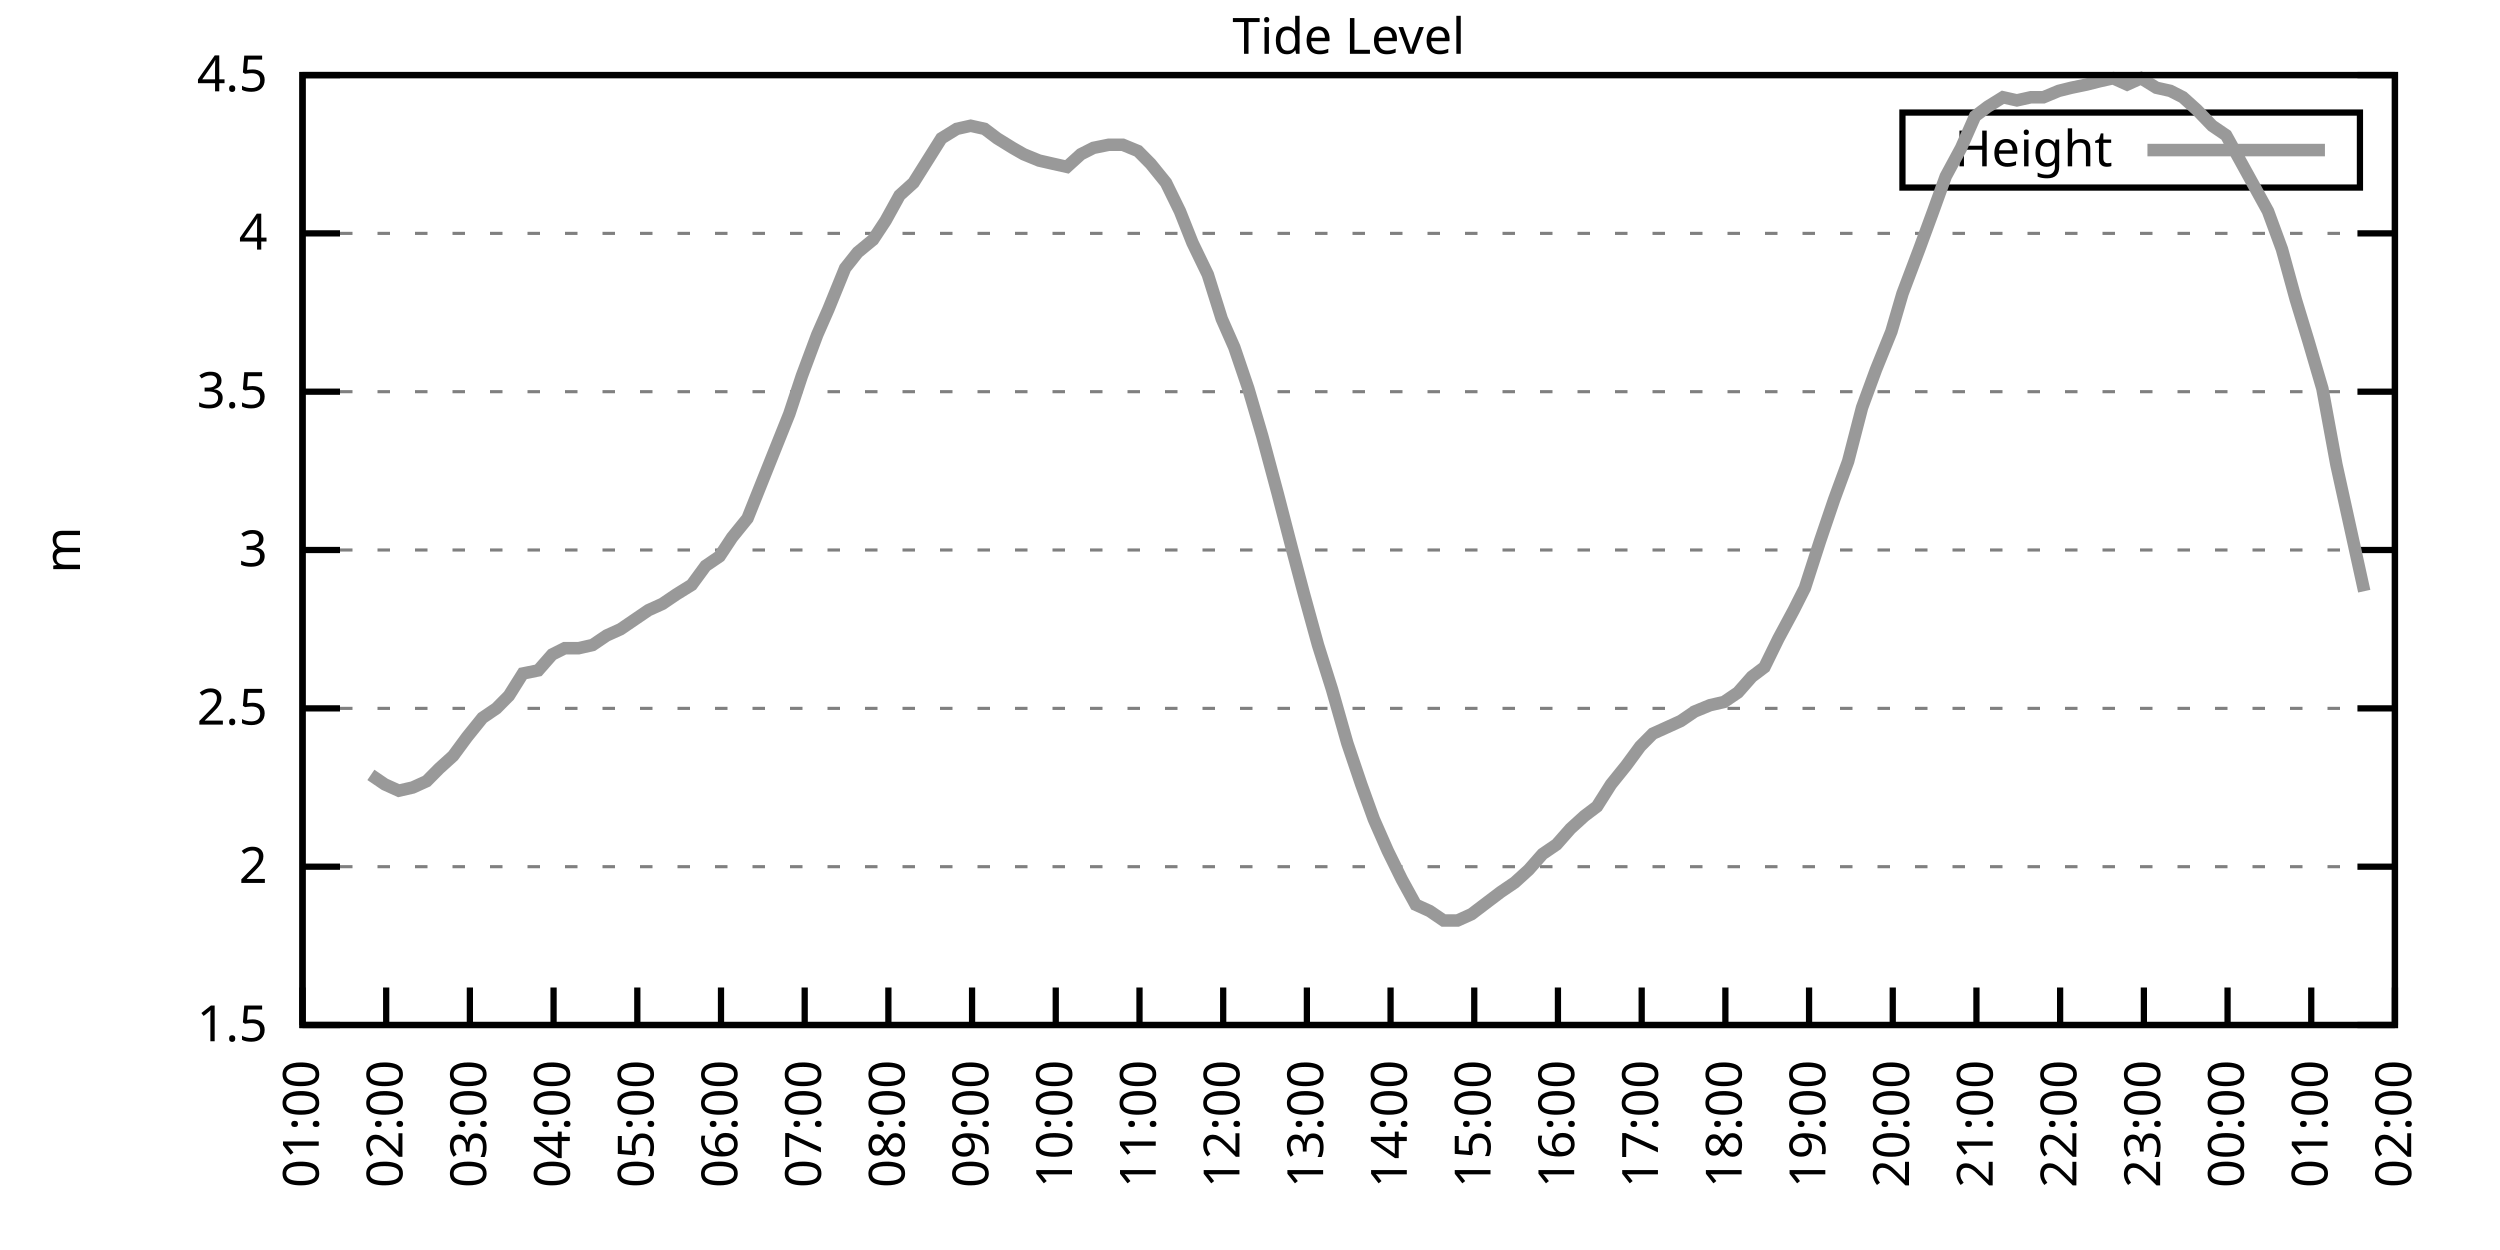
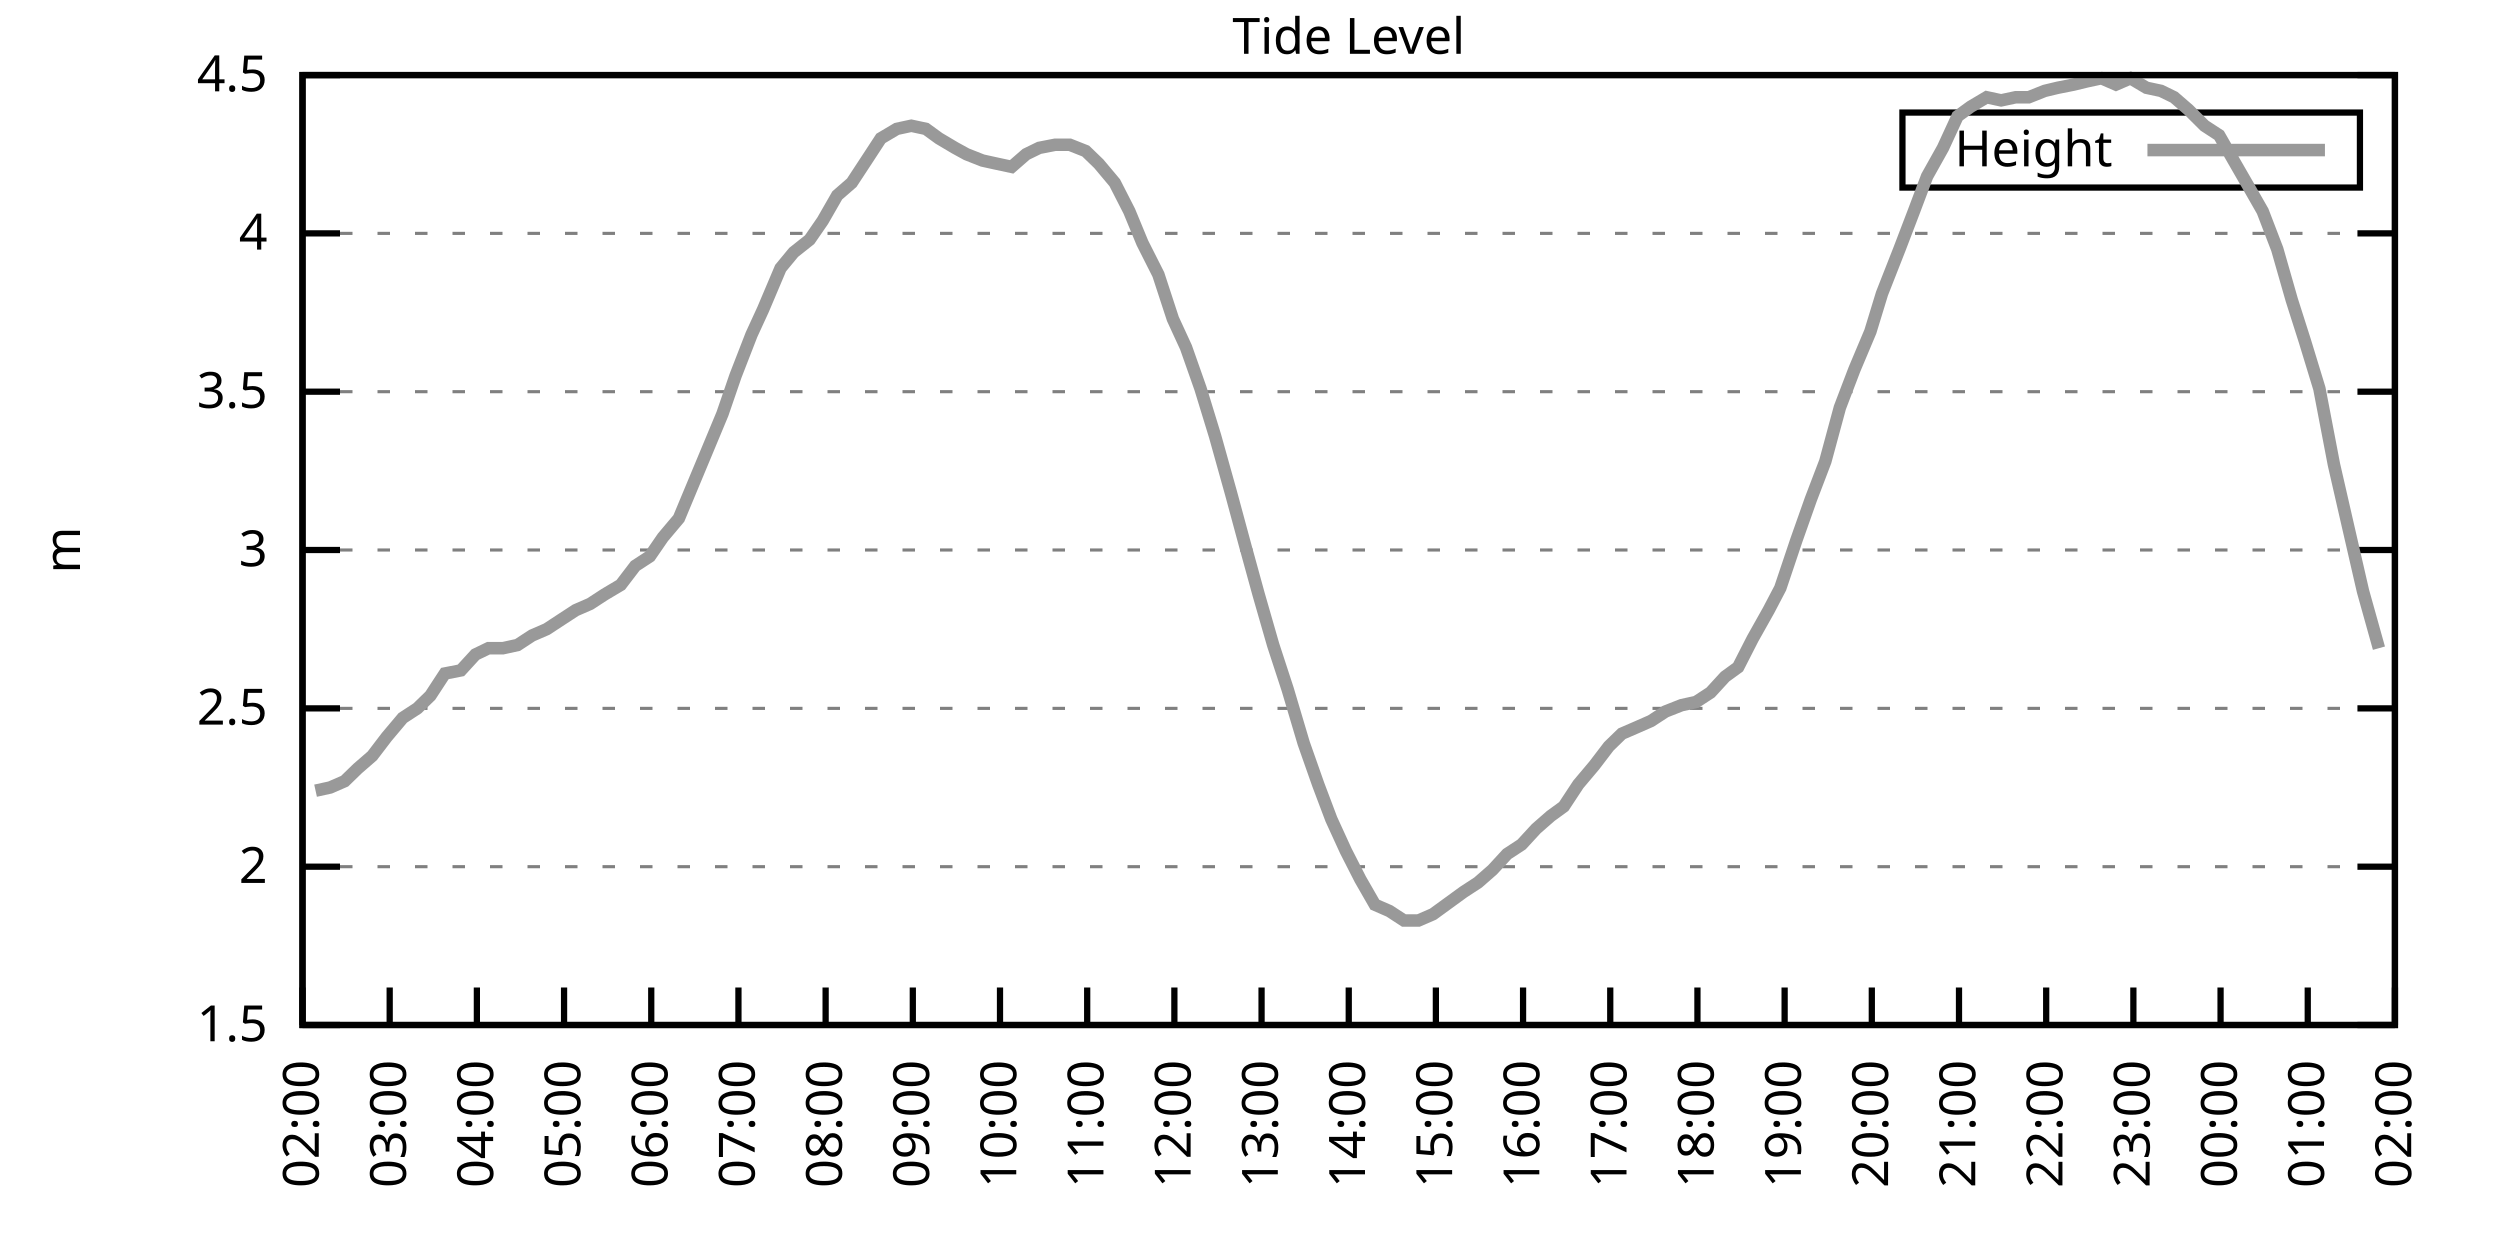
<svg xmlns="http://www.w3.org/2000/svg" xmlns:xlink="http://www.w3.org/1999/xlink" width="400" height="200" viewBox="0 0 400 200">
  <g id="gnuplot_canvas">
    <rect x="0" y="0" width="400" height="200" fill="none" />
    <defs>
      <circle id="gpDot" r="0.5" stroke-width="0.5" stroke="currentColor" />
      <path id="gpPt0" stroke-width="0.333" stroke="currentColor" d="M-1,0 h2 M0,-1 v2" />
      <path id="gpPt1" stroke-width="0.333" stroke="currentColor" d="M-1,-1 L1,1 M1,-1 L-1,1" />
      <path id="gpPt2" stroke-width="0.333" stroke="currentColor" d="M-1,0 L1,0 M0,-1 L0,1 M-1,-1 L1,1 M-1,1 L1,-1" />
      <rect id="gpPt3" stroke-width="0.333" stroke="currentColor" x="-1" y="-1" width="2" height="2" />
      <rect id="gpPt4" stroke-width="0.333" stroke="currentColor" fill="currentColor" x="-1" y="-1" width="2" height="2" />
      <circle id="gpPt5" stroke-width="0.333" stroke="currentColor" cx="0" cy="0" r="1" />
      <use xlink:href="#gpPt5" id="gpPt6" fill="currentColor" stroke="none" />
      <path id="gpPt7" stroke-width="0.333" stroke="currentColor" d="M0,-1.33 L-1.33,0.67 L1.33,0.67 z" />
      <use xlink:href="#gpPt7" id="gpPt8" fill="currentColor" stroke="none" />
      <use xlink:href="#gpPt7" id="gpPt9" stroke="currentColor" transform="rotate(180)" />
      <use xlink:href="#gpPt9" id="gpPt10" fill="currentColor" stroke="none" />
      <use xlink:href="#gpPt3" id="gpPt11" stroke="currentColor" transform="rotate(45)" />
      <use xlink:href="#gpPt11" id="gpPt12" fill="currentColor" stroke="none" />
      <path id="gpPt13" stroke-width="0.333" stroke="currentColor" d="M0,1.330 L1.265,0.411 L0.782,-1.067 L-0.782,-1.076 L-1.265,0.411 z" />
      <use xlink:href="#gpPt13" id="gpPt14" fill="currentColor" stroke="none" />
      <filter id="textbox" filterUnits="objectBoundingBox" x="0" y="0" height="1" width="1">
        <feFlood flood-color="white" flood-opacity="1" result="bgnd" />
        <feComposite in="SourceGraphic" in2="bgnd" operator="atop" />
      </filter>
      <filter id="greybox" filterUnits="objectBoundingBox" x="0" y="0" height="1" width="1">
        <feFlood flood-color="lightgrey" flood-opacity="1" result="grey" />
        <feComposite in="SourceGraphic" in2="grey" operator="atop" />
      </filter>
    </defs>
    <g fill="none" color="white" stroke="currentColor" stroke-width="1.00" stroke-linecap="butt" stroke-linejoin="miter">
</g>
    <g fill="none" color="black" stroke="currentColor" stroke-width="1.00" stroke-linecap="butt" stroke-linejoin="miter">
      <g stroke="none" shape-rendering="crispEdges">
        <polygon fill="rgb(255, 255, 255)" points="48.40,164.00 383.18,164.00 383.18,12.02 48.40,12.02 " />
      </g>
    </g>
    <g fill="none" color="black" stroke="currentColor" stroke-width="1.00" stroke-linecap="butt" stroke-linejoin="miter">
</g>
    <g fill="none" color="black" stroke="black" stroke-width="0.50" stroke-linecap="butt" stroke-linejoin="miter">
</g>
    <g fill="none" color="gray" stroke="currentColor" stroke-width="0.50" stroke-linecap="butt" stroke-linejoin="miter">
      <path stroke="gray" stroke-dasharray="2,4" class="gridline" d="M48.40,164.00 L383.19,164.00  " />
    </g>
    <g fill="none" color="gray" stroke="gray" stroke-width="1.00" stroke-linecap="butt" stroke-linejoin="miter">
</g>
    <g fill="none" color="black" stroke="currentColor" stroke-width="1.00" stroke-linecap="butt" stroke-linejoin="miter">
      <path stroke="black" d="M48.40,164.00 L54.40,164.00 M383.19,164.00 L377.19,164.00  " />
      <g transform="translate(42.80,166.60)" stroke="none" fill="black" font-family="Sans" font-size="8.00" text-anchor="end">
        <text>
          <tspan font-family="Sans"> 1.5</tspan>
        </text>
      </g>
    </g>
    <g fill="none" color="black" stroke="currentColor" stroke-width="1.00" stroke-linecap="butt" stroke-linejoin="miter">
</g>
    <g fill="none" color="black" stroke="black" stroke-width="0.50" stroke-linecap="butt" stroke-linejoin="miter">
</g>
    <g fill="none" color="gray" stroke="currentColor" stroke-width="0.50" stroke-linecap="butt" stroke-linejoin="miter">
      <path stroke="gray" stroke-dasharray="2,4" class="gridline" d="M48.40,138.67 L383.19,138.67  " />
    </g>
    <g fill="none" color="gray" stroke="gray" stroke-width="1.00" stroke-linecap="butt" stroke-linejoin="miter">
</g>
    <g fill="none" color="black" stroke="currentColor" stroke-width="1.00" stroke-linecap="butt" stroke-linejoin="miter">
      <path stroke="black" d="M48.40,138.67 L54.40,138.67 M383.19,138.67 L377.19,138.67  " />
      <g transform="translate(42.80,141.27)" stroke="none" fill="black" font-family="Sans" font-size="8.00" text-anchor="end">
        <text>
          <tspan font-family="Sans"> 2</tspan>
        </text>
      </g>
    </g>
    <g fill="none" color="black" stroke="currentColor" stroke-width="1.00" stroke-linecap="butt" stroke-linejoin="miter">
</g>
    <g fill="none" color="black" stroke="black" stroke-width="0.50" stroke-linecap="butt" stroke-linejoin="miter">
</g>
    <g fill="none" color="gray" stroke="currentColor" stroke-width="0.50" stroke-linecap="butt" stroke-linejoin="miter">
      <path stroke="gray" stroke-dasharray="2,4" class="gridline" d="M48.40,113.34 L383.19,113.34  " />
    </g>
    <g fill="none" color="gray" stroke="gray" stroke-width="1.00" stroke-linecap="butt" stroke-linejoin="miter">
</g>
    <g fill="none" color="black" stroke="currentColor" stroke-width="1.00" stroke-linecap="butt" stroke-linejoin="miter">
      <path stroke="black" d="M48.40,113.34 L54.40,113.34 M383.19,113.34 L377.19,113.34  " />
      <g transform="translate(42.80,115.94)" stroke="none" fill="black" font-family="Sans" font-size="8.00" text-anchor="end">
        <text>
          <tspan font-family="Sans"> 2.5</tspan>
        </text>
      </g>
    </g>
    <g fill="none" color="black" stroke="currentColor" stroke-width="1.00" stroke-linecap="butt" stroke-linejoin="miter">
</g>
    <g fill="none" color="black" stroke="black" stroke-width="0.50" stroke-linecap="butt" stroke-linejoin="miter">
</g>
    <g fill="none" color="gray" stroke="currentColor" stroke-width="0.50" stroke-linecap="butt" stroke-linejoin="miter">
      <path stroke="gray" stroke-dasharray="2,4" class="gridline" d="M48.40,88.00 L383.19,88.00  " />
    </g>
    <g fill="none" color="gray" stroke="gray" stroke-width="1.00" stroke-linecap="butt" stroke-linejoin="miter">
</g>
    <g fill="none" color="black" stroke="currentColor" stroke-width="1.00" stroke-linecap="butt" stroke-linejoin="miter">
      <path stroke="black" d="M48.40,88.00 L54.40,88.00 M383.19,88.00 L377.19,88.00  " />
      <g transform="translate(42.80,90.60)" stroke="none" fill="black" font-family="Sans" font-size="8.00" text-anchor="end">
        <text>
          <tspan font-family="Sans"> 3</tspan>
        </text>
      </g>
    </g>
    <g fill="none" color="black" stroke="currentColor" stroke-width="1.00" stroke-linecap="butt" stroke-linejoin="miter">
</g>
    <g fill="none" color="black" stroke="black" stroke-width="0.50" stroke-linecap="butt" stroke-linejoin="miter">
</g>
    <g fill="none" color="gray" stroke="currentColor" stroke-width="0.50" stroke-linecap="butt" stroke-linejoin="miter">
      <path stroke="gray" stroke-dasharray="2,4" class="gridline" d="M48.40,62.67 L383.19,62.67  " />
    </g>
    <g fill="none" color="gray" stroke="gray" stroke-width="1.00" stroke-linecap="butt" stroke-linejoin="miter">
</g>
    <g fill="none" color="black" stroke="currentColor" stroke-width="1.00" stroke-linecap="butt" stroke-linejoin="miter">
      <path stroke="black" d="M48.40,62.67 L54.40,62.67 M383.19,62.67 L377.19,62.67  " />
      <g transform="translate(42.80,65.27)" stroke="none" fill="black" font-family="Sans" font-size="8.00" text-anchor="end">
        <text>
          <tspan font-family="Sans"> 3.5</tspan>
        </text>
      </g>
    </g>
    <g fill="none" color="black" stroke="currentColor" stroke-width="1.00" stroke-linecap="butt" stroke-linejoin="miter">
</g>
    <g fill="none" color="black" stroke="black" stroke-width="0.50" stroke-linecap="butt" stroke-linejoin="miter">
</g>
    <g fill="none" color="gray" stroke="currentColor" stroke-width="0.50" stroke-linecap="butt" stroke-linejoin="miter">
      <path stroke="gray" stroke-dasharray="2,4" class="gridline" d="M48.40,37.34 L383.19,37.34  " />
    </g>
    <g fill="none" color="gray" stroke="gray" stroke-width="1.00" stroke-linecap="butt" stroke-linejoin="miter">
</g>
    <g fill="none" color="black" stroke="currentColor" stroke-width="1.00" stroke-linecap="butt" stroke-linejoin="miter">
      <path stroke="black" d="M48.40,37.34 L54.40,37.34 M383.19,37.34 L377.19,37.34  " />
      <g transform="translate(42.80,39.94)" stroke="none" fill="black" font-family="Sans" font-size="8.00" text-anchor="end">
        <text>
          <tspan font-family="Sans"> 4</tspan>
        </text>
      </g>
    </g>
    <g fill="none" color="black" stroke="currentColor" stroke-width="1.00" stroke-linecap="butt" stroke-linejoin="miter">
</g>
    <g fill="none" color="black" stroke="black" stroke-width="0.50" stroke-linecap="butt" stroke-linejoin="miter">
</g>
    <g fill="none" color="gray" stroke="currentColor" stroke-width="0.50" stroke-linecap="butt" stroke-linejoin="miter">
      <path stroke="gray" stroke-dasharray="2,4" class="gridline" d="M48.40,12.01 L383.19,12.01  " />
    </g>
    <g fill="none" color="gray" stroke="gray" stroke-width="1.00" stroke-linecap="butt" stroke-linejoin="miter">
</g>
    <g fill="none" color="black" stroke="currentColor" stroke-width="1.00" stroke-linecap="butt" stroke-linejoin="miter">
      <path stroke="black" d="M48.40,12.01 L54.40,12.01 M383.19,12.01 L377.19,12.01  " />
      <g transform="translate(42.80,14.61)" stroke="none" fill="black" font-family="Sans" font-size="8.00" text-anchor="end">
        <text>
          <tspan font-family="Sans"> 4.5</tspan>
        </text>
      </g>
    </g>
    <g fill="none" color="black" stroke="currentColor" stroke-width="1.00" stroke-linecap="butt" stroke-linejoin="miter">
      <path stroke="black" d="M48.40,164.00 L48.40,158.00  " />
      <g transform="translate(51.00,169.60) rotate(270.00)" stroke="none" fill="black" font-family="Sans" font-size="8.00" text-anchor="end">
        <text>
-           <tspan font-family="Sans">01:00</tspan>
-         </text>
-       </g>
-     </g>
-     <g fill="none" color="black" stroke="currentColor" stroke-width="1.00" stroke-linecap="butt" stroke-linejoin="miter">
-       <path stroke="black" d="M61.79,164.00 L61.79,158.00  " />
-       <g transform="translate(64.39,169.60) rotate(270.00)" stroke="none" fill="black" font-family="Sans" font-size="8.00" text-anchor="end">
-         <text>
          <tspan font-family="Sans">02:00</tspan>
        </text>
      </g>
    </g>
    <g fill="none" color="black" stroke="currentColor" stroke-width="1.00" stroke-linecap="butt" stroke-linejoin="miter">
-       <path stroke="black" d="M75.18,164.00 L75.18,158.00  " />
-       <g transform="translate(77.78,169.60) rotate(270.00)" stroke="none" fill="black" font-family="Sans" font-size="8.00" text-anchor="end">
+       <path stroke="black" d="M62.35,164.00 L62.35,158.00  " />
+       <g transform="translate(64.95,169.60) rotate(270.00)" stroke="none" fill="black" font-family="Sans" font-size="8.00" text-anchor="end">
        <text>
          <tspan font-family="Sans">03:00</tspan>
        </text>
      </g>
    </g>
    <g fill="none" color="black" stroke="currentColor" stroke-width="1.00" stroke-linecap="butt" stroke-linejoin="miter">
-       <path stroke="black" d="M88.57,164.00 L88.57,158.00  " />
-       <g transform="translate(91.17,169.60) rotate(270.00)" stroke="none" fill="black" font-family="Sans" font-size="8.00" text-anchor="end">
+       <path stroke="black" d="M76.30,164.00 L76.30,158.00  " />
+       <g transform="translate(78.90,169.60) rotate(270.00)" stroke="none" fill="black" font-family="Sans" font-size="8.00" text-anchor="end">
        <text>
          <tspan font-family="Sans">04:00</tspan>
        </text>
      </g>
    </g>
    <g fill="none" color="black" stroke="currentColor" stroke-width="1.00" stroke-linecap="butt" stroke-linejoin="miter">
-       <path stroke="black" d="M101.97,164.00 L101.97,158.00  " />
-       <g transform="translate(104.57,169.60) rotate(270.00)" stroke="none" fill="black" font-family="Sans" font-size="8.00" text-anchor="end">
+       <path stroke="black" d="M90.25,164.00 L90.25,158.00  " />
+       <g transform="translate(92.85,169.60) rotate(270.00)" stroke="none" fill="black" font-family="Sans" font-size="8.00" text-anchor="end">
        <text>
          <tspan font-family="Sans">05:00</tspan>
        </text>
      </g>
    </g>
    <g fill="none" color="black" stroke="currentColor" stroke-width="1.00" stroke-linecap="butt" stroke-linejoin="miter">
-       <path stroke="black" d="M115.36,164.00 L115.36,158.00  " />
-       <g transform="translate(117.96,169.60) rotate(270.00)" stroke="none" fill="black" font-family="Sans" font-size="8.00" text-anchor="end">
+       <path stroke="black" d="M104.20,164.00 L104.20,158.00  " />
+       <g transform="translate(106.80,169.60) rotate(270.00)" stroke="none" fill="black" font-family="Sans" font-size="8.00" text-anchor="end">
        <text>
          <tspan font-family="Sans">06:00</tspan>
        </text>
      </g>
    </g>
    <g fill="none" color="black" stroke="currentColor" stroke-width="1.00" stroke-linecap="butt" stroke-linejoin="miter">
-       <path stroke="black" d="M128.75,164.00 L128.75,158.00  " />
-       <g transform="translate(131.35,169.60) rotate(270.00)" stroke="none" fill="black" font-family="Sans" font-size="8.00" text-anchor="end">
+       <path stroke="black" d="M118.15,164.00 L118.15,158.00  " />
+       <g transform="translate(120.75,169.60) rotate(270.00)" stroke="none" fill="black" font-family="Sans" font-size="8.00" text-anchor="end">
        <text>
          <tspan font-family="Sans">07:00</tspan>
        </text>
      </g>
    </g>
    <g fill="none" color="black" stroke="currentColor" stroke-width="1.00" stroke-linecap="butt" stroke-linejoin="miter">
-       <path stroke="black" d="M142.14,164.00 L142.14,158.00  " />
-       <g transform="translate(144.74,169.60) rotate(270.00)" stroke="none" fill="black" font-family="Sans" font-size="8.00" text-anchor="end">
+       <path stroke="black" d="M132.10,164.00 L132.10,158.00  " />
+       <g transform="translate(134.70,169.60) rotate(270.00)" stroke="none" fill="black" font-family="Sans" font-size="8.00" text-anchor="end">
        <text>
          <tspan font-family="Sans">08:00</tspan>
        </text>
      </g>
    </g>
    <g fill="none" color="black" stroke="currentColor" stroke-width="1.00" stroke-linecap="butt" stroke-linejoin="miter">
-       <path stroke="black" d="M155.53,164.00 L155.53,158.00  " />
-       <g transform="translate(158.13,169.60) rotate(270.00)" stroke="none" fill="black" font-family="Sans" font-size="8.00" text-anchor="end">
+       <path stroke="black" d="M146.05,164.00 L146.05,158.00  " />
+       <g transform="translate(148.65,169.60) rotate(270.00)" stroke="none" fill="black" font-family="Sans" font-size="8.00" text-anchor="end">
        <text>
          <tspan font-family="Sans">09:00</tspan>
        </text>
      </g>
    </g>
    <g fill="none" color="black" stroke="currentColor" stroke-width="1.00" stroke-linecap="butt" stroke-linejoin="miter">
-       <path stroke="black" d="M168.92,164.00 L168.92,158.00  " />
-       <g transform="translate(171.52,169.60) rotate(270.00)" stroke="none" fill="black" font-family="Sans" font-size="8.00" text-anchor="end">
+       <path stroke="black" d="M160.00,164.00 L160.00,158.00  " />
+       <g transform="translate(162.60,169.60) rotate(270.00)" stroke="none" fill="black" font-family="Sans" font-size="8.00" text-anchor="end">
        <text>
          <tspan font-family="Sans">10:00</tspan>
        </text>
      </g>
    </g>
    <g fill="none" color="black" stroke="currentColor" stroke-width="1.00" stroke-linecap="butt" stroke-linejoin="miter">
-       <path stroke="black" d="M182.32,164.00 L182.32,158.00  " />
-       <g transform="translate(184.92,169.60) rotate(270.00)" stroke="none" fill="black" font-family="Sans" font-size="8.00" text-anchor="end">
+       <path stroke="black" d="M173.95,164.00 L173.95,158.00  " />
+       <g transform="translate(176.55,169.60) rotate(270.00)" stroke="none" fill="black" font-family="Sans" font-size="8.00" text-anchor="end">
        <text>
          <tspan font-family="Sans">11:00</tspan>
        </text>
      </g>
    </g>
    <g fill="none" color="black" stroke="currentColor" stroke-width="1.00" stroke-linecap="butt" stroke-linejoin="miter">
-       <path stroke="black" d="M195.71,164.00 L195.71,158.00  " />
-       <g transform="translate(198.31,169.60) rotate(270.00)" stroke="none" fill="black" font-family="Sans" font-size="8.00" text-anchor="end">
+       <path stroke="black" d="M187.90,164.00 L187.90,158.00  " />
+       <g transform="translate(190.50,169.60) rotate(270.00)" stroke="none" fill="black" font-family="Sans" font-size="8.00" text-anchor="end">
        <text>
          <tspan font-family="Sans">12:00</tspan>
        </text>
      </g>
    </g>
    <g fill="none" color="black" stroke="currentColor" stroke-width="1.00" stroke-linecap="butt" stroke-linejoin="miter">
-       <path stroke="black" d="M209.10,164.00 L209.10,158.00  " />
-       <g transform="translate(211.70,169.60) rotate(270.00)" stroke="none" fill="black" font-family="Sans" font-size="8.00" text-anchor="end">
+       <path stroke="black" d="M201.85,164.00 L201.85,158.00  " />
+       <g transform="translate(204.45,169.60) rotate(270.00)" stroke="none" fill="black" font-family="Sans" font-size="8.00" text-anchor="end">
        <text>
          <tspan font-family="Sans">13:00</tspan>
        </text>
      </g>
    </g>
    <g fill="none" color="black" stroke="currentColor" stroke-width="1.00" stroke-linecap="butt" stroke-linejoin="miter">
-       <path stroke="black" d="M222.49,164.00 L222.49,158.00  " />
-       <g transform="translate(225.09,169.60) rotate(270.00)" stroke="none" fill="black" font-family="Sans" font-size="8.00" text-anchor="end">
+       <path stroke="black" d="M215.80,164.00 L215.80,158.00  " />
+       <g transform="translate(218.40,169.60) rotate(270.00)" stroke="none" fill="black" font-family="Sans" font-size="8.00" text-anchor="end">
        <text>
          <tspan font-family="Sans">14:00</tspan>
        </text>
      </g>
    </g>
    <g fill="none" color="black" stroke="currentColor" stroke-width="1.00" stroke-linecap="butt" stroke-linejoin="miter">
-       <path stroke="black" d="M235.88,164.00 L235.88,158.00  " />
-       <g transform="translate(238.48,169.60) rotate(270.00)" stroke="none" fill="black" font-family="Sans" font-size="8.00" text-anchor="end">
+       <path stroke="black" d="M229.74,164.00 L229.74,158.00  " />
+       <g transform="translate(232.34,169.60) rotate(270.00)" stroke="none" fill="black" font-family="Sans" font-size="8.00" text-anchor="end">
        <text>
          <tspan font-family="Sans">15:00</tspan>
        </text>
      </g>
    </g>
    <g fill="none" color="black" stroke="currentColor" stroke-width="1.00" stroke-linecap="butt" stroke-linejoin="miter">
-       <path stroke="black" d="M249.27,164.00 L249.27,158.00  " />
-       <g transform="translate(251.87,169.60) rotate(270.00)" stroke="none" fill="black" font-family="Sans" font-size="8.00" text-anchor="end">
+       <path stroke="black" d="M243.69,164.00 L243.69,158.00  " />
+       <g transform="translate(246.29,169.60) rotate(270.00)" stroke="none" fill="black" font-family="Sans" font-size="8.00" text-anchor="end">
        <text>
          <tspan font-family="Sans">16:00</tspan>
        </text>
      </g>
    </g>
    <g fill="none" color="black" stroke="currentColor" stroke-width="1.00" stroke-linecap="butt" stroke-linejoin="miter">
-       <path stroke="black" d="M262.67,164.00 L262.67,158.00  " />
-       <g transform="translate(265.27,169.60) rotate(270.00)" stroke="none" fill="black" font-family="Sans" font-size="8.00" text-anchor="end">
+       <path stroke="black" d="M257.64,164.00 L257.64,158.00  " />
+       <g transform="translate(260.24,169.60) rotate(270.00)" stroke="none" fill="black" font-family="Sans" font-size="8.00" text-anchor="end">
        <text>
          <tspan font-family="Sans">17:00</tspan>
        </text>
      </g>
    </g>
    <g fill="none" color="black" stroke="currentColor" stroke-width="1.00" stroke-linecap="butt" stroke-linejoin="miter">
-       <path stroke="black" d="M276.06,164.00 L276.06,158.00  " />
-       <g transform="translate(278.66,169.60) rotate(270.00)" stroke="none" fill="black" font-family="Sans" font-size="8.00" text-anchor="end">
+       <path stroke="black" d="M271.59,164.00 L271.59,158.00  " />
+       <g transform="translate(274.19,169.60) rotate(270.00)" stroke="none" fill="black" font-family="Sans" font-size="8.00" text-anchor="end">
        <text>
          <tspan font-family="Sans">18:00</tspan>
        </text>
      </g>
    </g>
    <g fill="none" color="black" stroke="currentColor" stroke-width="1.00" stroke-linecap="butt" stroke-linejoin="miter">
-       <path stroke="black" d="M289.45,164.00 L289.45,158.00  " />
-       <g transform="translate(292.05,169.60) rotate(270.00)" stroke="none" fill="black" font-family="Sans" font-size="8.00" text-anchor="end">
+       <path stroke="black" d="M285.54,164.00 L285.54,158.00  " />
+       <g transform="translate(288.14,169.60) rotate(270.00)" stroke="none" fill="black" font-family="Sans" font-size="8.00" text-anchor="end">
        <text>
          <tspan font-family="Sans">19:00</tspan>
        </text>
      </g>
    </g>
    <g fill="none" color="black" stroke="currentColor" stroke-width="1.00" stroke-linecap="butt" stroke-linejoin="miter">
-       <path stroke="black" d="M302.84,164.00 L302.84,158.00  " />
-       <g transform="translate(305.44,169.60) rotate(270.00)" stroke="none" fill="black" font-family="Sans" font-size="8.00" text-anchor="end">
+       <path stroke="black" d="M299.49,164.00 L299.49,158.00  " />
+       <g transform="translate(302.09,169.60) rotate(270.00)" stroke="none" fill="black" font-family="Sans" font-size="8.00" text-anchor="end">
        <text>
          <tspan font-family="Sans">20:00</tspan>
        </text>
      </g>
    </g>
    <g fill="none" color="black" stroke="currentColor" stroke-width="1.00" stroke-linecap="butt" stroke-linejoin="miter">
-       <path stroke="black" d="M316.23,164.00 L316.23,158.00  " />
-       <g transform="translate(318.83,169.60) rotate(270.00)" stroke="none" fill="black" font-family="Sans" font-size="8.00" text-anchor="end">
+       <path stroke="black" d="M313.44,164.00 L313.44,158.00  " />
+       <g transform="translate(316.04,169.60) rotate(270.00)" stroke="none" fill="black" font-family="Sans" font-size="8.00" text-anchor="end">
        <text>
          <tspan font-family="Sans">21:00</tspan>
        </text>
      </g>
    </g>
    <g fill="none" color="black" stroke="currentColor" stroke-width="1.00" stroke-linecap="butt" stroke-linejoin="miter">
-       <path stroke="black" d="M329.62,164.00 L329.62,158.00  " />
-       <g transform="translate(332.22,169.60) rotate(270.00)" stroke="none" fill="black" font-family="Sans" font-size="8.00" text-anchor="end">
+       <path stroke="black" d="M327.39,164.00 L327.39,158.00  " />
+       <g transform="translate(329.99,169.60) rotate(270.00)" stroke="none" fill="black" font-family="Sans" font-size="8.00" text-anchor="end">
        <text>
          <tspan font-family="Sans">22:00</tspan>
        </text>
      </g>
    </g>
    <g fill="none" color="black" stroke="currentColor" stroke-width="1.00" stroke-linecap="butt" stroke-linejoin="miter">
-       <path stroke="black" d="M343.02,164.00 L343.02,158.00  " />
-       <g transform="translate(345.62,169.60) rotate(270.00)" stroke="none" fill="black" font-family="Sans" font-size="8.00" text-anchor="end">
+       <path stroke="black" d="M341.34,164.00 L341.34,158.00  " />
+       <g transform="translate(343.94,169.60) rotate(270.00)" stroke="none" fill="black" font-family="Sans" font-size="8.00" text-anchor="end">
        <text>
          <tspan font-family="Sans">23:00</tspan>
        </text>
      </g>
    </g>
    <g fill="none" color="black" stroke="currentColor" stroke-width="1.00" stroke-linecap="butt" stroke-linejoin="miter">
-       <path stroke="black" d="M356.41,164.00 L356.41,158.00  " />
-       <g transform="translate(359.01,169.60) rotate(270.00)" stroke="none" fill="black" font-family="Sans" font-size="8.00" text-anchor="end">
+       <path stroke="black" d="M355.29,164.00 L355.29,158.00  " />
+       <g transform="translate(357.89,169.60) rotate(270.00)" stroke="none" fill="black" font-family="Sans" font-size="8.00" text-anchor="end">
        <text>
          <tspan font-family="Sans">00:00</tspan>
        </text>
      </g>
    </g>
    <g fill="none" color="black" stroke="currentColor" stroke-width="1.00" stroke-linecap="butt" stroke-linejoin="miter">
-       <path stroke="black" d="M369.80,164.00 L369.80,158.00  " />
-       <g transform="translate(372.40,169.60) rotate(270.00)" stroke="none" fill="black" font-family="Sans" font-size="8.00" text-anchor="end">
+       <path stroke="black" d="M369.24,164.00 L369.24,158.00  " />
+       <g transform="translate(371.84,169.60) rotate(270.00)" stroke="none" fill="black" font-family="Sans" font-size="8.00" text-anchor="end">
        <text>
          <tspan font-family="Sans">01:00</tspan>
        </text>
      </g>
    </g>
    <g fill="none" color="black" stroke="currentColor" stroke-width="1.00" stroke-linecap="butt" stroke-linejoin="miter">
      <path stroke="black" d="M383.19,164.00 L383.19,158.00  " />
      <g transform="translate(385.79,169.60) rotate(270.00)" stroke="none" fill="black" font-family="Sans" font-size="8.00" text-anchor="end">
        <text>
          <tspan font-family="Sans">02:00</tspan>
        </text>
      </g>
    </g>
    <g fill="none" color="black" stroke="currentColor" stroke-width="1.00" stroke-linecap="butt" stroke-linejoin="miter">
</g>
    <g fill="none" color="black" stroke="currentColor" stroke-width="1.00" stroke-linecap="butt" stroke-linejoin="miter">
      <path stroke="black" d="M48.40,12.01 L48.40,164.00 L383.19,164.00 L383.19,12.01 L48.40,12.01 Z  " />
    </g>
    <g fill="none" color="black" stroke="currentColor" stroke-width="1.00" stroke-linecap="butt" stroke-linejoin="miter">
</g>
    <g fill="none" color="black" stroke="currentColor" stroke-width="1.00" stroke-linecap="butt" stroke-linejoin="miter">
      <path stroke="black" d="M304.39,30.01 L304.39,18.01 L377.59,18.01 L377.59,30.01 L304.39,30.01 Z  " />
    </g>
    <g id="Tide_level_plot_1">
      <g fill="none" color="white" stroke="black" stroke-width="2.00" stroke-linecap="butt" stroke-linejoin="miter">
</g>
      <g fill="none" color="black" stroke="currentColor" stroke-width="2.00" stroke-linecap="butt" stroke-linejoin="miter">
        <g transform="translate(337.99,26.61)" stroke="none" fill="black" font-family="Sans" font-size="8.00" text-anchor="end">
          <text>
            <tspan font-family="Sans">Height</tspan>
          </text>
        </g>
      </g>
      <g fill="none" color="black" stroke="currentColor" stroke-width="2.00" stroke-linecap="butt" stroke-linejoin="miter">
-         <path stroke="rgb(153, 153, 153)" d="M343.59,24.01 L371.99,24.01 M59.34,123.98 L61.57,125.50 L63.80,126.51 L66.03,126.00 L68.26,124.99 L70.27,122.96   L72.50,120.94 L74.74,117.90 L77.19,114.86 L79.42,113.34 L81.43,111.31 L83.66,107.76 L86.12,107.26 L88.35,104.72   L90.36,103.71 L92.59,103.71 L94.82,103.20 L97.06,101.68 L99.29,100.67 L101.52,99.15 L103.75,97.63 L105.98,96.62   L108.22,95.10 L110.67,93.58 L112.90,90.54 L115.13,89.02 L117.14,85.98 L119.60,82.94 L124.06,71.79 L126.29,66.22   L128.30,60.14 L130.76,53.55 L132.54,49.50 L135.22,42.91 L137.23,40.38 L139.69,38.35 L141.69,35.32 L143.93,31.26   L146.16,29.24 L148.39,25.69 L150.62,22.14 L153.08,20.62 L155.31,20.12 L157.54,20.62 L159.55,22.14 L162.01,23.66   L163.79,24.68 L166.25,25.69 L168.48,26.20 L170.71,26.70 L172.94,24.68 L174.95,23.66 L177.41,23.16 L179.64,23.16   L182.09,24.17 L184.10,26.20 L186.56,29.24 L188.79,33.80 L190.80,38.86 L193.25,43.93 L195.48,51.02 L197.49,55.58   L199.73,62.17 L201.96,69.77 L204.41,78.89 L206.64,87.50 L208.65,95.10 L210.88,103.20 L213.12,110.30 L215.57,118.91   L217.80,125.50 L219.81,131.07 L222.04,136.14 L224.28,140.69 L226.51,144.75 L228.74,145.76 L230.97,147.28 L233.20,147.28   L235.44,146.27 L237.44,144.75 L240.12,142.72 L242.36,141.20 L244.59,139.17 L246.82,136.64 L249.05,135.12 L251.28,132.59   L253.51,130.56 L255.52,129.04 L257.76,125.50 L260.21,122.46 L262.44,119.42 L264.45,117.39 L266.68,116.38 L268.92,115.36   L271.15,113.84 L273.60,112.83 L275.83,112.32 L278.07,110.80 L280.30,108.27 L282.31,106.75 L284.54,102.19 L286.99,97.63   L288.78,94.08 L291.23,86.49 L293.47,79.90 L295.70,73.82 L297.93,65.21 L300.16,59.13 L302.62,53.05 L304.40,46.97   L307.08,39.87 L309.31,33.80 L311.32,28.22 L313.78,23.66 L316.01,18.60 L318.02,17.08 L320.47,15.56 L322.70,16.06   L324.94,15.56 L326.95,15.56 L329.40,14.54 L331.41,14.04 L333.86,13.53 L335.87,13.02 L338.10,12.52 L340.34,13.53   L342.57,12.52 L345.02,14.04 L347.26,14.54 L349.26,15.56 L351.50,17.58 L353.95,20.12 L356.18,21.64 L358.42,25.69   L360.65,29.74 L362.88,33.80 L365.11,39.87 L367.34,47.98 L369.35,54.57 L371.58,62.17 L373.82,74.33 L376.05,84.46   L378.28,94.59  " />
+         <path stroke="rgb(153, 153, 153)" d="M343.59,24.01 L371.99,24.01 M50.49,126.51 L52.82,126.00 L55.14,124.99 L57.23,122.96 L59.56,120.94 L61.88,117.90   L64.44,114.86 L66.77,113.34 L68.86,111.31 L71.18,107.76 L73.74,107.26 L76.07,104.72 L78.16,103.71 L80.48,103.71   L82.81,103.20 L85.13,101.68 L87.46,100.67 L89.78,99.15 L92.11,97.63 L94.43,96.62 L96.76,95.10 L99.32,93.58   L101.64,90.54 L103.97,89.02 L106.06,85.98 L108.62,82.94 L113.27,71.79 L115.59,66.22 L117.68,60.14 L120.24,53.55   L122.10,49.50 L124.89,42.91 L126.98,40.38 L129.54,38.35 L131.63,35.32 L133.96,31.26 L136.28,29.24 L138.61,25.69   L140.93,22.14 L143.49,20.62 L145.81,20.12 L148.14,20.62 L150.23,22.14 L152.79,23.66 L154.65,24.68 L157.21,25.69   L159.53,26.20 L161.86,26.70 L164.18,24.68 L166.27,23.66 L168.83,23.16 L171.16,23.16 L173.71,24.17 L175.81,26.20   L178.36,29.24 L180.69,33.80 L182.78,38.86 L185.34,43.93 L187.66,51.02 L189.76,55.58 L192.08,62.17 L194.41,69.77   L196.96,78.89 L199.29,87.50 L201.38,95.10 L203.71,103.20 L206.03,110.30 L208.59,118.91 L210.91,125.50 L213.01,131.07   L215.33,136.14 L217.65,140.69 L219.98,144.75 L222.30,145.76 L224.63,147.28 L226.95,147.28 L229.28,146.27 L231.37,144.75   L234.16,142.72 L236.49,141.20 L238.81,139.17 L241.14,136.64 L243.46,135.12 L245.79,132.59 L248.11,130.56 L250.20,129.04   L252.53,125.50 L255.09,122.46 L257.41,119.42 L259.50,117.39 L261.83,116.38 L264.15,115.36 L266.48,113.84 L269.04,112.83   L271.36,112.32 L273.69,110.80 L276.01,108.27 L278.10,106.75 L280.43,102.19 L282.99,97.63 L284.85,94.08 L287.40,86.49   L289.73,79.90 L292.05,73.82 L294.38,65.21 L296.70,59.13 L299.26,53.05 L301.12,46.97 L303.91,39.87 L306.23,33.80   L308.33,28.22 L310.88,23.66 L313.21,18.60 L315.30,17.08 L317.86,15.56 L320.18,16.06 L322.51,15.56 L324.60,15.56   L327.16,14.54 L329.25,14.04 L331.81,13.53 L333.90,13.02 L336.23,12.52 L338.55,13.53 L340.88,12.52 L343.43,14.04   L345.76,14.54 L347.85,15.56 L350.18,17.58 L352.73,20.12 L355.06,21.64 L357.38,25.69 L359.71,29.74 L362.03,33.80   L364.36,39.87 L366.68,47.98 L368.78,54.57 L371.10,62.17 L373.43,74.33 L375.75,84.46 L378.08,94.59 L380.63,103.71    " />
      </g>
    </g>
    <g fill="none" color="black" stroke="currentColor" stroke-width="2.00" stroke-linecap="butt" stroke-linejoin="miter">
</g>
    <g fill="none" color="black" stroke="black" stroke-width="1.00" stroke-linecap="butt" stroke-linejoin="miter">
</g>
    <g fill="none" color="black" stroke="currentColor" stroke-width="1.00" stroke-linecap="butt" stroke-linejoin="miter">
      <path stroke="black" d="M48.40,12.01 L48.40,164.00 L383.19,164.00 L383.19,12.01 L48.40,12.01 Z  " />
      <g transform="translate(12.80,88.01) rotate(270.00)" stroke="none" fill="black" font-family="Sans" font-size="8.00" text-anchor="middle">
        <text>
          <tspan font-family="Sans">m</tspan>
        </text>
      </g>
    </g>
    <g fill="none" color="black" stroke="currentColor" stroke-width="1.00" stroke-linecap="butt" stroke-linejoin="miter">
</g>
    <g fill="none" color="black" stroke="currentColor" stroke-width="1.00" stroke-linecap="butt" stroke-linejoin="miter">
      <g transform="translate(215.79,8.61)" stroke="none" fill="black" font-family="Sans" font-size="8.00" text-anchor="middle">
        <text>
          <tspan font-family="Sans">Tide Level</tspan>
        </text>
      </g>
    </g>
    <g fill="none" color="black" stroke="currentColor" stroke-width="1.00" stroke-linecap="butt" stroke-linejoin="miter">
</g>
  </g>
</svg>
